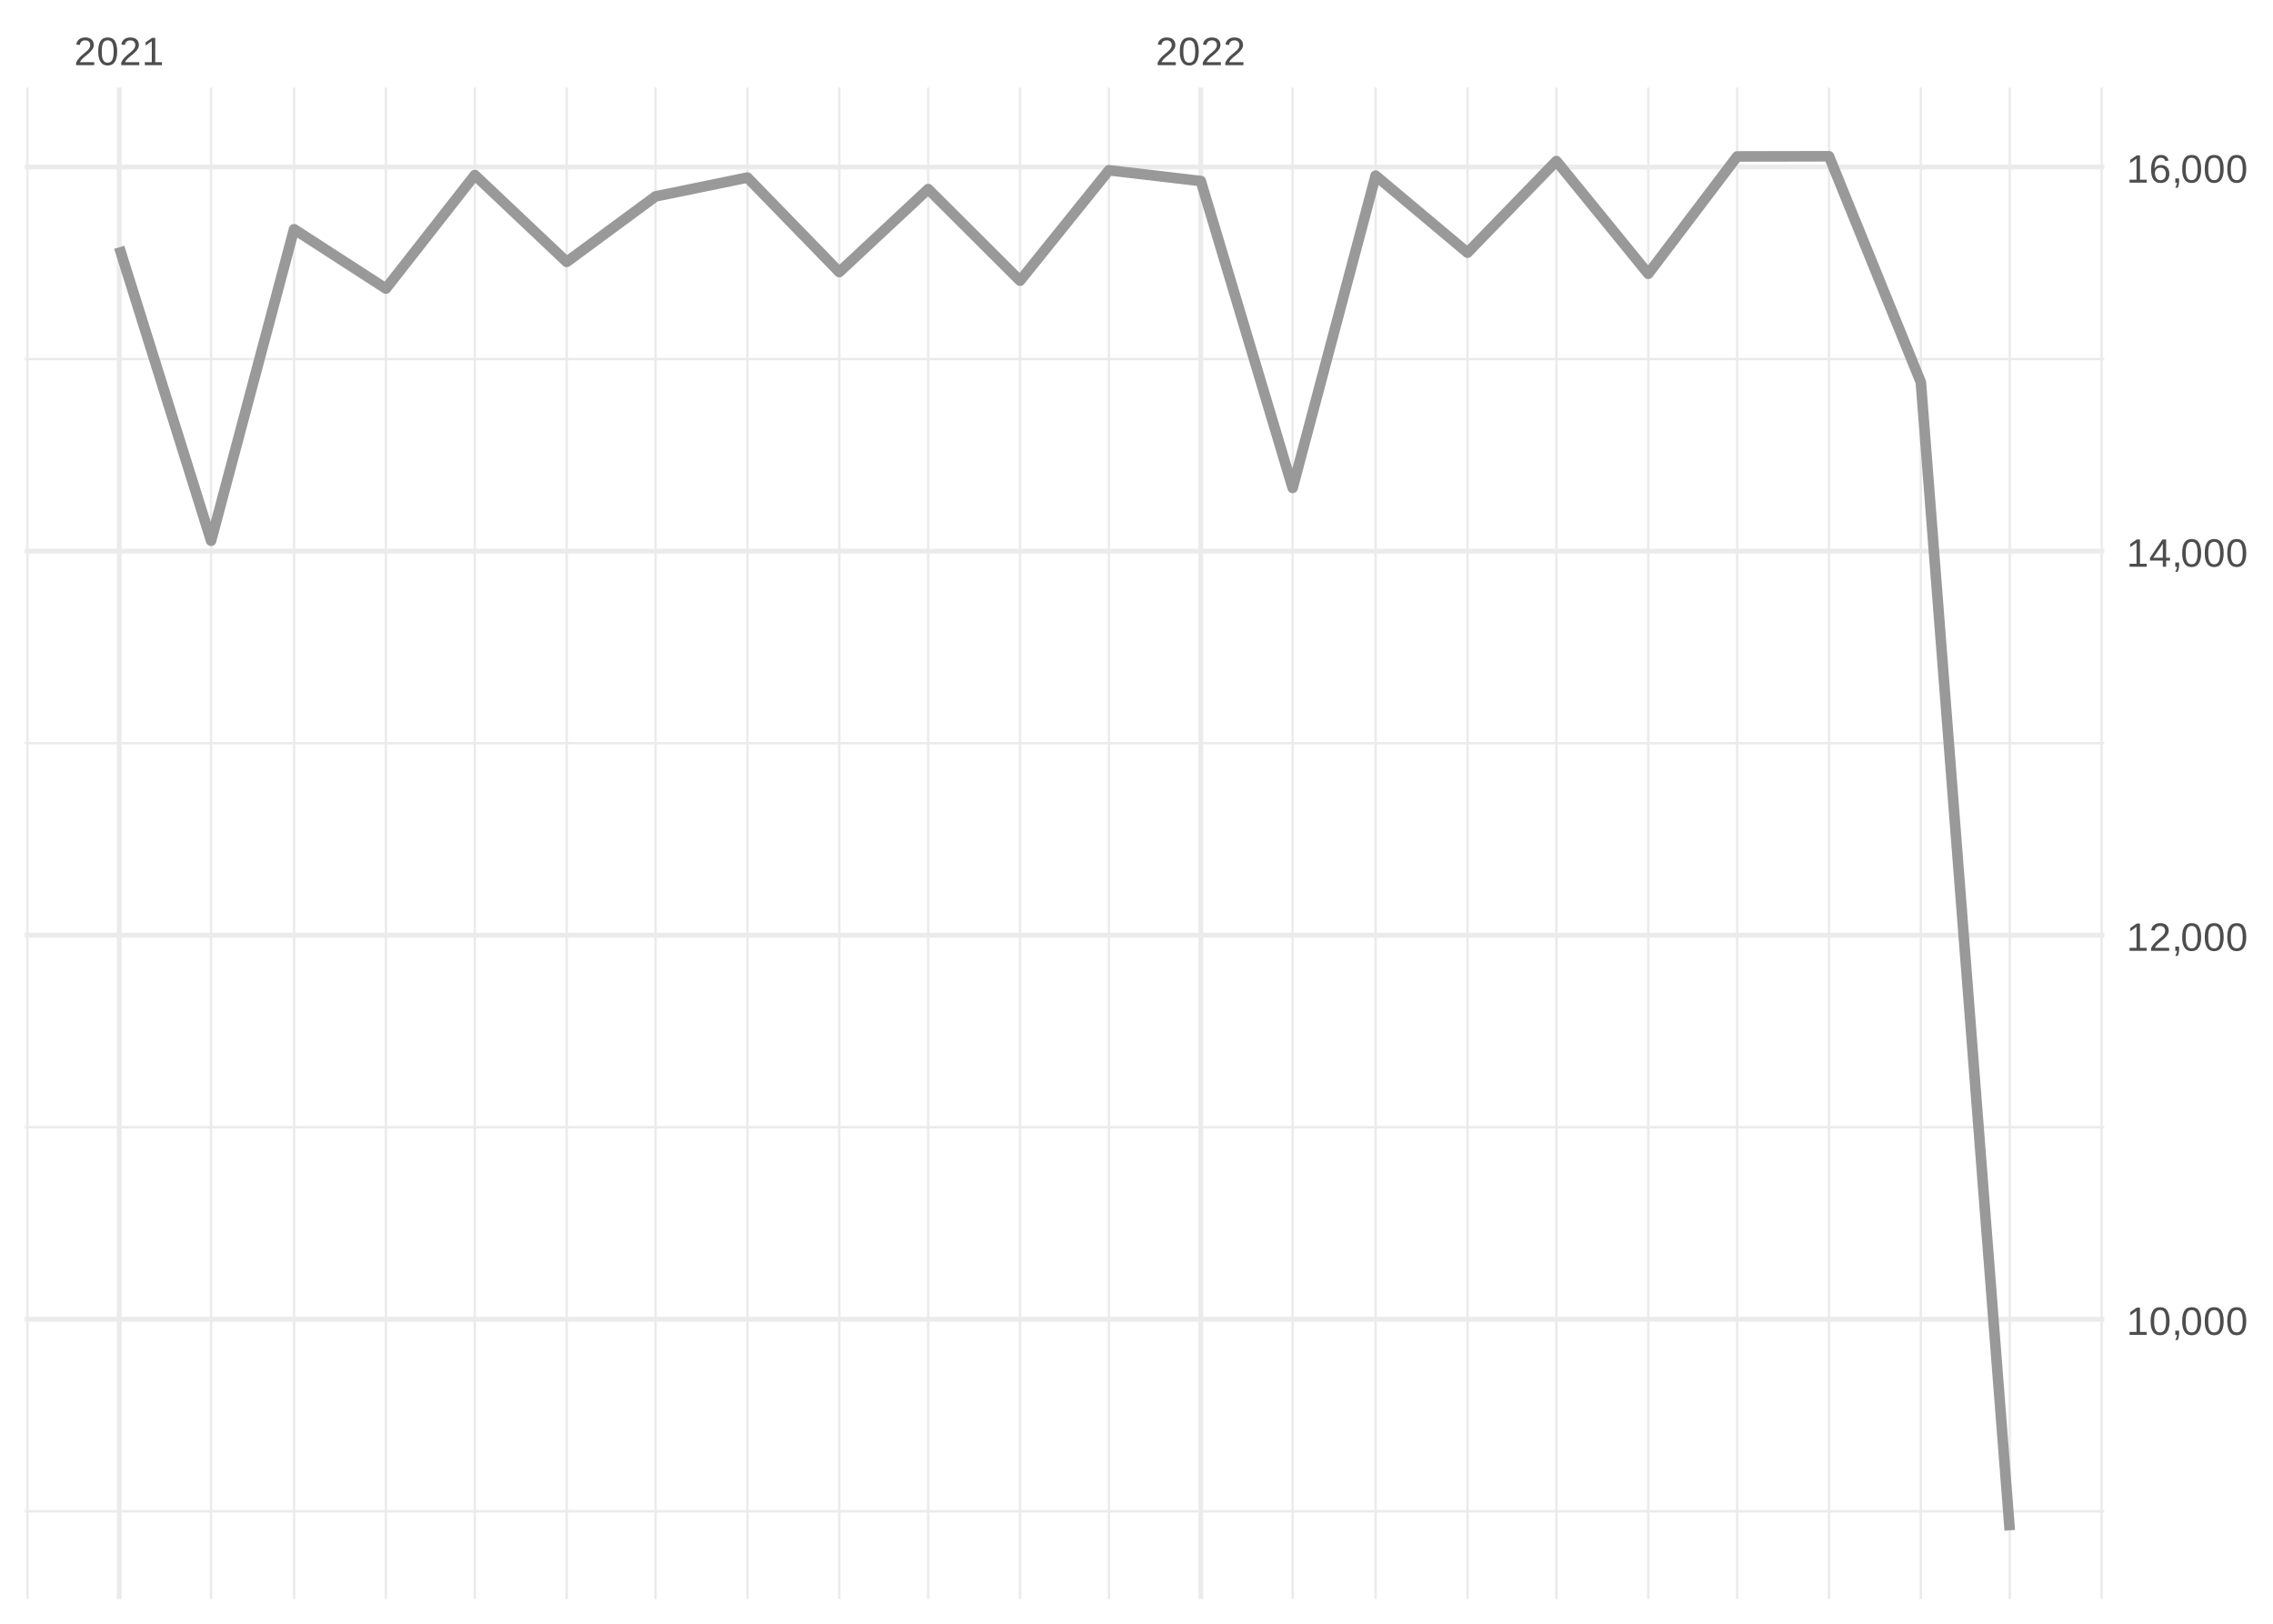
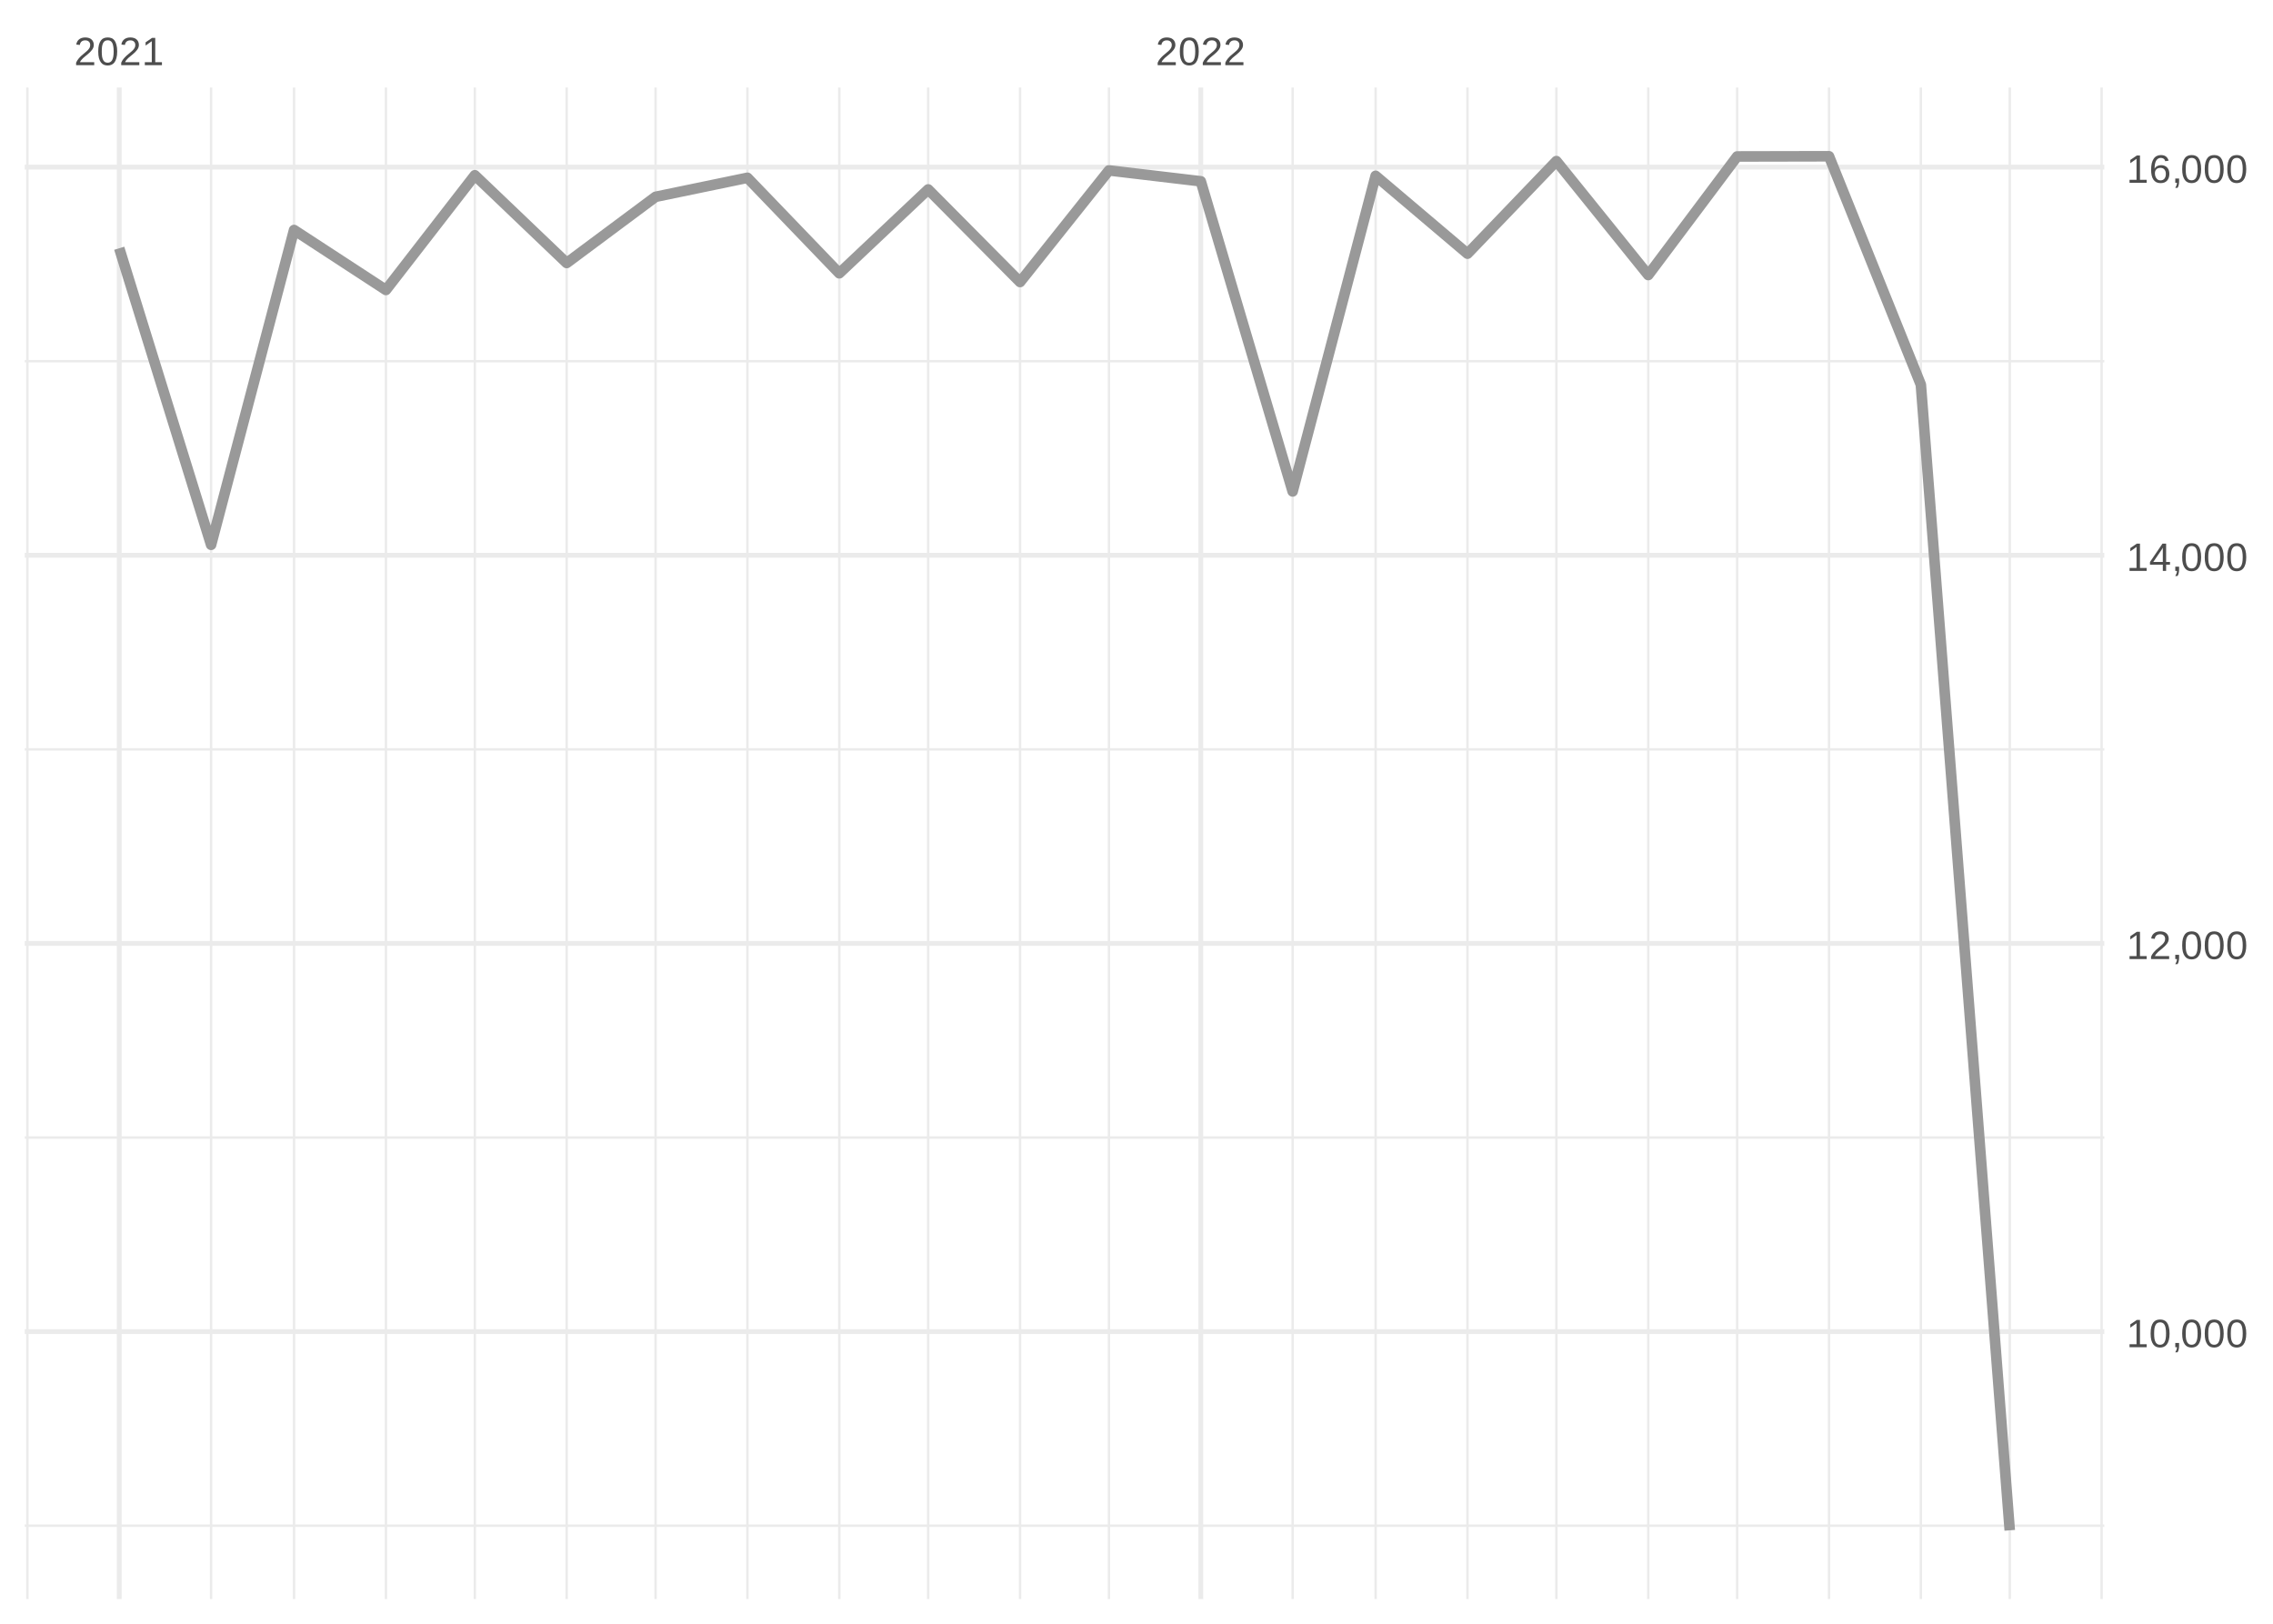
<svg xmlns="http://www.w3.org/2000/svg" xmlns:xlink="http://www.w3.org/1999/xlink" width="504pt" height="360pt" viewBox="0 0 504 360" version="1.1">
  <defs>
    <g>
      <symbol overflow="visible" id="glyph0-0">
        <path style="stroke:none;" d="M 0.297 0 L 0.297 -5.859 L 2.625 -5.859 L 2.625 0 Z M 0.578 -0.297 L 2.344 -0.297 L 2.344 -5.578 L 0.578 -5.578 Z M 0.578 -0.297 " />
      </symbol>
      <symbol overflow="visible" id="glyph0-1">
        <path style="stroke:none;" d="M 0.438 0 L 0.438 -0.547 C 0.582 -0.879 0.758 -1.172 0.969 -1.422 C 1.188 -1.68 1.41 -1.914 1.641 -2.125 C 1.867 -2.332 2.098 -2.523 2.328 -2.703 C 2.555 -2.879 2.758 -3.055 2.938 -3.234 C 3.125 -3.41 3.273 -3.598 3.391 -3.797 C 3.504 -3.992 3.562 -4.211 3.562 -4.453 C 3.562 -4.629 3.535 -4.781 3.484 -4.906 C 3.43 -5.039 3.352 -5.148 3.25 -5.234 C 3.156 -5.328 3.039 -5.395 2.906 -5.438 C 2.77 -5.477 2.617 -5.5 2.453 -5.5 C 2.297 -5.5 2.148 -5.477 2.016 -5.438 C 1.879 -5.395 1.758 -5.332 1.656 -5.25 C 1.551 -5.164 1.461 -5.055 1.391 -4.922 C 1.328 -4.797 1.285 -4.648 1.266 -4.484 L 0.484 -4.562 C 0.504 -4.781 0.562 -4.984 0.656 -5.172 C 0.75 -5.359 0.879 -5.523 1.047 -5.672 C 1.211 -5.816 1.41 -5.93 1.641 -6.016 C 1.879 -6.098 2.148 -6.141 2.453 -6.141 C 2.754 -6.141 3.02 -6.102 3.25 -6.031 C 3.488 -5.957 3.688 -5.848 3.844 -5.703 C 4.008 -5.566 4.133 -5.395 4.219 -5.188 C 4.312 -4.988 4.359 -4.754 4.359 -4.484 C 4.359 -4.273 4.32 -4.078 4.25 -3.891 C 4.176 -3.711 4.078 -3.539 3.953 -3.375 C 3.828 -3.207 3.688 -3.047 3.531 -2.891 C 3.375 -2.742 3.207 -2.594 3.031 -2.438 C 2.852 -2.289 2.676 -2.145 2.5 -2 C 2.32 -1.863 2.156 -1.723 2 -1.578 C 1.844 -1.43 1.703 -1.281 1.578 -1.125 C 1.453 -0.977 1.359 -0.82 1.297 -0.656 L 4.453 -0.656 L 4.453 0 Z M 0.438 0 " />
      </symbol>
      <symbol overflow="visible" id="glyph0-2">
        <path style="stroke:none;" d="M 4.547 -3.031 C 4.547 -2.445 4.488 -1.957 4.375 -1.562 C 4.27 -1.164 4.117 -0.844 3.922 -0.594 C 3.734 -0.352 3.508 -0.18 3.25 -0.078 C 3 0.023 2.727 0.078 2.438 0.078 C 2.145 0.078 1.867 0.023 1.609 -0.078 C 1.359 -0.18 1.141 -0.352 0.953 -0.594 C 0.766 -0.844 0.613 -1.164 0.5 -1.562 C 0.395 -1.957 0.344 -2.445 0.344 -3.031 C 0.344 -3.633 0.395 -4.133 0.5 -4.531 C 0.613 -4.938 0.766 -5.258 0.953 -5.5 C 1.141 -5.738 1.359 -5.906 1.609 -6 C 1.867 -6.094 2.156 -6.141 2.469 -6.141 C 2.75 -6.141 3.016 -6.094 3.266 -6 C 3.523 -5.906 3.75 -5.738 3.938 -5.5 C 4.125 -5.258 4.27 -4.938 4.375 -4.531 C 4.488 -4.133 4.547 -3.633 4.547 -3.031 Z M 3.766 -3.031 C 3.766 -3.508 3.734 -3.906 3.672 -4.219 C 3.617 -4.539 3.535 -4.797 3.422 -4.984 C 3.305 -5.18 3.164 -5.316 3 -5.391 C 2.844 -5.473 2.664 -5.516 2.469 -5.516 C 2.25 -5.516 2.055 -5.473 1.891 -5.391 C 1.723 -5.316 1.582 -5.18 1.469 -4.984 C 1.352 -4.797 1.266 -4.539 1.203 -4.219 C 1.148 -3.906 1.125 -3.508 1.125 -3.031 C 1.125 -2.562 1.148 -2.164 1.203 -1.844 C 1.266 -1.531 1.352 -1.273 1.469 -1.078 C 1.582 -0.891 1.719 -0.754 1.875 -0.672 C 2.039 -0.586 2.227 -0.547 2.438 -0.547 C 2.645 -0.547 2.828 -0.586 2.984 -0.672 C 3.148 -0.754 3.289 -0.891 3.406 -1.078 C 3.52 -1.273 3.609 -1.531 3.672 -1.844 C 3.734 -2.164 3.766 -2.562 3.766 -3.031 Z M 3.766 -3.031 " />
      </symbol>
      <symbol overflow="visible" id="glyph0-3">
        <path style="stroke:none;" d="M 0.672 0 L 0.672 -0.656 L 2.219 -0.656 L 2.219 -5.312 L 0.844 -4.344 L 0.844 -5.062 L 2.281 -6.047 L 2.984 -6.047 L 2.984 -0.656 L 4.469 -0.656 L 4.469 0 Z M 0.672 0 " />
      </symbol>
      <symbol overflow="visible" id="glyph0-4">
        <path style="stroke:none;" d="M 1.656 -0.938 L 1.656 -0.219 C 1.656 -0.062 1.645 0.07 1.625 0.188 C 1.613 0.312 1.594 0.426 1.562 0.531 C 1.539 0.645 1.508 0.75 1.469 0.844 C 1.426 0.938 1.375 1.031 1.312 1.125 L 0.797 1.125 C 0.922 0.938 1.016 0.75 1.078 0.562 C 1.148 0.375 1.188 0.188 1.188 0 L 0.812 0 L 0.812 -0.938 Z M 1.656 -0.938 " />
      </symbol>
      <symbol overflow="visible" id="glyph0-5">
        <path style="stroke:none;" d="M 3.781 -1.375 L 3.781 0 L 3.047 0 L 3.047 -1.375 L 0.203 -1.375 L 0.203 -1.969 L 2.969 -6.047 L 3.781 -6.047 L 3.781 -1.984 L 4.641 -1.984 L 4.641 -1.375 Z M 3.047 -5.188 C 3.047 -5.164 3.035 -5.133 3.016 -5.094 C 2.992 -5.051 2.969 -5.004 2.938 -4.953 C 2.906 -4.898 2.875 -4.848 2.844 -4.797 C 2.812 -4.742 2.785 -4.703 2.766 -4.672 L 1.219 -2.391 C 1.195 -2.359 1.172 -2.32 1.141 -2.281 C 1.117 -2.25 1.094 -2.211 1.062 -2.172 C 1.039 -2.141 1.016 -2.102 0.984 -2.062 C 0.953 -2.031 0.93 -2.004 0.922 -1.984 L 3.047 -1.984 Z M 3.047 -5.188 " />
      </symbol>
      <symbol overflow="visible" id="glyph0-6">
        <path style="stroke:none;" d="M 4.5 -1.984 C 4.5 -1.68 4.457 -1.398 4.375 -1.141 C 4.289 -0.891 4.164 -0.672 4 -0.484 C 3.844 -0.305 3.641 -0.164 3.391 -0.062 C 3.148 0.031 2.867 0.078 2.547 0.078 C 2.191 0.078 1.883 0.016 1.625 -0.109 C 1.363 -0.242 1.145 -0.438 0.969 -0.688 C 0.789 -0.945 0.66 -1.258 0.578 -1.625 C 0.492 -2 0.453 -2.422 0.453 -2.891 C 0.453 -3.422 0.5 -3.891 0.594 -4.297 C 0.695 -4.703 0.836 -5.039 1.016 -5.312 C 1.203 -5.594 1.43 -5.801 1.703 -5.938 C 1.973 -6.07 2.273 -6.141 2.609 -6.141 C 2.816 -6.141 3.008 -6.117 3.188 -6.078 C 3.375 -6.035 3.539 -5.961 3.688 -5.859 C 3.832 -5.766 3.957 -5.641 4.062 -5.484 C 4.176 -5.328 4.27 -5.133 4.344 -4.906 L 3.594 -4.781 C 3.52 -5.039 3.395 -5.227 3.219 -5.344 C 3.039 -5.457 2.836 -5.516 2.609 -5.516 C 2.391 -5.516 2.191 -5.461 2.016 -5.359 C 1.848 -5.266 1.703 -5.117 1.578 -4.922 C 1.461 -4.723 1.375 -4.473 1.312 -4.172 C 1.25 -3.867 1.219 -3.516 1.219 -3.109 C 1.352 -3.367 1.547 -3.566 1.797 -3.703 C 2.055 -3.836 2.352 -3.906 2.688 -3.906 C 2.957 -3.906 3.203 -3.859 3.422 -3.766 C 3.648 -3.68 3.844 -3.555 4 -3.391 C 4.164 -3.223 4.289 -3.02 4.375 -2.781 C 4.457 -2.539 4.5 -2.273 4.5 -1.984 Z M 3.719 -1.953 C 3.719 -2.16 3.691 -2.348 3.641 -2.516 C 3.586 -2.68 3.508 -2.82 3.406 -2.938 C 3.301 -3.062 3.172 -3.156 3.016 -3.219 C 2.867 -3.281 2.695 -3.312 2.5 -3.312 C 2.363 -3.312 2.223 -3.289 2.078 -3.25 C 1.93 -3.207 1.801 -3.141 1.688 -3.047 C 1.57 -2.953 1.477 -2.828 1.406 -2.672 C 1.332 -2.523 1.297 -2.344 1.297 -2.125 C 1.297 -1.906 1.32 -1.695 1.375 -1.5 C 1.438 -1.312 1.52 -1.145 1.625 -1 C 1.727 -0.852 1.852 -0.738 2 -0.656 C 2.156 -0.57 2.332 -0.531 2.531 -0.531 C 2.719 -0.531 2.883 -0.562 3.031 -0.625 C 3.176 -0.695 3.301 -0.789 3.406 -0.906 C 3.508 -1.031 3.586 -1.18 3.641 -1.359 C 3.691 -1.535 3.719 -1.734 3.719 -1.953 Z M 3.719 -1.953 " />
      </symbol>
    </g>
    <clipPath id="clip1">
-       <path d="M 5.48 334 L 466.59 334 L 466.59 336 L 5.48 336 Z M 5.48 334 " />
+       <path d="M 5.48 337 L 466.59 337 L 466.59 339 L 5.48 339 Z M 5.48 337 " />
    </clipPath>
    <clipPath id="clip2">
-       <path d="M 5.48 249 L 466.59 249 L 466.59 251 L 5.48 251 Z M 5.48 249 " />
+       <path d="M 5.48 251 L 466.59 251 L 466.59 253 L 5.48 253 Z M 5.48 251 " />
    </clipPath>
    <clipPath id="clip3">
-       <path d="M 5.48 164 L 466.59 164 L 466.59 166 L 5.48 166 Z M 5.48 164 " />
+       <path d="M 5.48 165 L 466.59 165 L 466.59 167 L 5.48 167 Z M 5.48 165 " />
    </clipPath>
    <clipPath id="clip4">
-       <path d="M 5.48 79 L 466.59 79 L 466.59 80 L 5.48 80 Z M 5.48 79 " />
+       <path d="M 5.48 79 L 466.59 79 L 466.59 81 L 5.48 81 Z M 5.48 79 " />
    </clipPath>
    <clipPath id="clip5">
      <path d="M 5.48 19.41 L 7 19.41 L 7 354.52 L 5.48 354.52 Z M 5.48 19.41 " />
    </clipPath>
    <clipPath id="clip6">
      <path d="M 46 19.41 L 48 19.41 L 48 354.52 L 46 354.52 Z M 46 19.41 " />
    </clipPath>
    <clipPath id="clip7">
      <path d="M 64 19.41 L 66 19.41 L 66 354.52 L 64 354.52 Z M 64 19.41 " />
    </clipPath>
    <clipPath id="clip8">
      <path d="M 85 19.41 L 86 19.41 L 86 354.52 L 85 354.52 Z M 85 19.41 " />
    </clipPath>
    <clipPath id="clip9">
      <path d="M 105 19.41 L 106 19.41 L 106 354.52 L 105 354.52 Z M 105 19.41 " />
    </clipPath>
    <clipPath id="clip10">
      <path d="M 125 19.41 L 126 19.41 L 126 354.52 L 125 354.52 Z M 125 19.41 " />
    </clipPath>
    <clipPath id="clip11">
      <path d="M 145 19.41 L 146 19.41 L 146 354.52 L 145 354.52 Z M 145 19.41 " />
    </clipPath>
    <clipPath id="clip12">
      <path d="M 165 19.41 L 166 19.41 L 166 354.52 L 165 354.52 Z M 165 19.41 " />
    </clipPath>
    <clipPath id="clip13">
      <path d="M 185 19.41 L 187 19.41 L 187 354.52 L 185 354.52 Z M 185 19.41 " />
    </clipPath>
    <clipPath id="clip14">
      <path d="M 205 19.41 L 207 19.41 L 207 354.52 L 205 354.52 Z M 205 19.41 " />
    </clipPath>
    <clipPath id="clip15">
      <path d="M 225 19.41 L 227 19.41 L 227 354.52 L 225 354.52 Z M 225 19.41 " />
    </clipPath>
    <clipPath id="clip16">
      <path d="M 245 19.41 L 247 19.41 L 247 354.52 L 245 354.52 Z M 245 19.41 " />
    </clipPath>
    <clipPath id="clip17">
      <path d="M 286 19.41 L 287 19.41 L 287 354.52 L 286 354.52 Z M 286 19.41 " />
    </clipPath>
    <clipPath id="clip18">
      <path d="M 304 19.41 L 306 19.41 L 306 354.52 L 304 354.52 Z M 304 19.41 " />
    </clipPath>
    <clipPath id="clip19">
      <path d="M 325 19.41 L 326 19.41 L 326 354.52 L 325 354.52 Z M 325 19.41 " />
    </clipPath>
    <clipPath id="clip20">
      <path d="M 344 19.41 L 346 19.41 L 346 354.52 L 344 354.52 Z M 344 19.41 " />
    </clipPath>
    <clipPath id="clip21">
      <path d="M 365 19.41 L 366 19.41 L 366 354.52 L 365 354.52 Z M 365 19.41 " />
    </clipPath>
    <clipPath id="clip22">
      <path d="M 384 19.41 L 386 19.41 L 386 354.52 L 384 354.52 Z M 384 19.41 " />
    </clipPath>
    <clipPath id="clip23">
      <path d="M 405 19.41 L 406 19.41 L 406 354.52 L 405 354.52 Z M 405 19.41 " />
    </clipPath>
    <clipPath id="clip24">
      <path d="M 425 19.41 L 427 19.41 L 427 354.52 L 425 354.52 Z M 425 19.41 " />
    </clipPath>
    <clipPath id="clip25">
      <path d="M 445 19.41 L 446 19.41 L 446 354.52 L 445 354.52 Z M 445 19.41 " />
    </clipPath>
    <clipPath id="clip26">
      <path d="M 465 19.41 L 466.59 19.41 L 466.59 354.52 L 465 354.52 Z M 465 19.41 " />
    </clipPath>
    <clipPath id="clip27">
-       <path d="M 5.48 291 L 466.59 291 L 466.59 294 L 5.48 294 Z M 5.48 291 " />
+       <path d="M 5.48 294 L 466.59 294 L 466.59 296 L 5.48 296 Z M 5.48 294 " />
    </clipPath>
    <clipPath id="clip28">
-       <path d="M 5.48 206 L 466.59 206 L 466.59 208 L 5.48 208 Z M 5.48 206 " />
+       <path d="M 5.48 208 L 466.59 208 L 466.59 210 L 5.48 210 Z M 5.48 208 " />
    </clipPath>
    <clipPath id="clip29">
-       <path d="M 5.48 121 L 466.59 121 L 466.59 123 L 5.48 123 Z M 5.48 121 " />
+       <path d="M 5.48 122 L 466.59 122 L 466.59 124 L 5.48 124 Z M 5.48 122 " />
    </clipPath>
    <clipPath id="clip30">
      <path d="M 5.48 36 L 466.59 36 L 466.59 38 L 5.48 38 Z M 5.48 36 " />
    </clipPath>
    <clipPath id="clip31">
      <path d="M 25 19.41 L 27 19.41 L 27 354.52 L 25 354.52 Z M 25 19.41 " />
    </clipPath>
    <clipPath id="clip32">
      <path d="M 265 19.41 L 267 19.41 L 267 354.52 L 265 354.52 Z M 265 19.41 " />
    </clipPath>
  </defs>
  <g id="surface26">
    <rect x="0" y="0" width="504" height="360" style="fill:rgb(100%,100%,100%);fill-opacity:1;stroke:none;" />
    <g clip-path="url(#clip1)" clip-rule="nonzero">
-       <path style="fill:none;stroke-width:0.533;stroke-linecap:butt;stroke-linejoin:round;stroke:rgb(92.157%,92.157%,92.157%);stroke-opacity:1;stroke-miterlimit:10;" d="M 5.48 335.074 L 466.59 335.074 " />
+       <path style="fill:none;stroke-width:0.533;stroke-linecap:butt;stroke-linejoin:round;stroke:rgb(92.157%,92.157%,92.157%);stroke-opacity:1;stroke-miterlimit:10;" d="M 5.48 338.254 L 466.59 338.254 " />
    </g>
    <g clip-path="url(#clip2)" clip-rule="nonzero">
-       <path style="fill:none;stroke-width:0.533;stroke-linecap:butt;stroke-linejoin:round;stroke:rgb(92.157%,92.157%,92.157%);stroke-opacity:1;stroke-miterlimit:10;" d="M 5.48 249.918 L 466.59 249.918 " />
+       <path style="fill:none;stroke-width:0.533;stroke-linecap:butt;stroke-linejoin:round;stroke:rgb(92.157%,92.157%,92.157%);stroke-opacity:1;stroke-miterlimit:10;" d="M 5.48 252.199 L 466.59 252.199 " />
    </g>
    <g clip-path="url(#clip3)" clip-rule="nonzero">
-       <path style="fill:none;stroke-width:0.533;stroke-linecap:butt;stroke-linejoin:round;stroke:rgb(92.157%,92.157%,92.157%);stroke-opacity:1;stroke-miterlimit:10;" d="M 5.48 164.762 L 466.59 164.762 " />
+       <path style="fill:none;stroke-width:0.533;stroke-linecap:butt;stroke-linejoin:round;stroke:rgb(92.157%,92.157%,92.157%);stroke-opacity:1;stroke-miterlimit:10;" d="M 5.48 166.141 L 466.59 166.141 " />
    </g>
    <g clip-path="url(#clip4)" clip-rule="nonzero">
-       <path style="fill:none;stroke-width:0.533;stroke-linecap:butt;stroke-linejoin:round;stroke:rgb(92.157%,92.157%,92.157%);stroke-opacity:1;stroke-miterlimit:10;" d="M 5.48 79.605 L 466.59 79.605 " />
+       <path style="fill:none;stroke-width:0.533;stroke-linecap:butt;stroke-linejoin:round;stroke:rgb(92.157%,92.157%,92.157%);stroke-opacity:1;stroke-miterlimit:10;" d="M 5.48 80.082 L 466.59 80.082 " />
    </g>
    <g clip-path="url(#clip5)" clip-rule="nonzero">
      <path style="fill:none;stroke-width:0.533;stroke-linecap:butt;stroke-linejoin:round;stroke:rgb(92.157%,92.157%,92.157%);stroke-opacity:1;stroke-miterlimit:10;" d="M 6.07 354.52 L 6.07 19.41 " />
    </g>
    <g clip-path="url(#clip6)" clip-rule="nonzero">
      <path style="fill:none;stroke-width:0.533;stroke-linecap:butt;stroke-linejoin:round;stroke:rgb(92.157%,92.157%,92.157%);stroke-opacity:1;stroke-miterlimit:10;" d="M 46.809 354.52 L 46.809 19.41 " />
    </g>
    <g clip-path="url(#clip7)" clip-rule="nonzero">
      <path style="fill:none;stroke-width:0.533;stroke-linecap:butt;stroke-linejoin:round;stroke:rgb(92.157%,92.157%,92.157%);stroke-opacity:1;stroke-miterlimit:10;" d="M 65.203 354.52 L 65.203 19.41 " />
    </g>
    <g clip-path="url(#clip8)" clip-rule="nonzero">
      <path style="fill:none;stroke-width:0.533;stroke-linecap:butt;stroke-linejoin:round;stroke:rgb(92.157%,92.157%,92.157%);stroke-opacity:1;stroke-miterlimit:10;" d="M 85.574 354.52 L 85.574 19.41 " />
    </g>
    <g clip-path="url(#clip9)" clip-rule="nonzero">
      <path style="fill:none;stroke-width:0.533;stroke-linecap:butt;stroke-linejoin:round;stroke:rgb(92.157%,92.157%,92.157%);stroke-opacity:1;stroke-miterlimit:10;" d="M 105.285 354.52 L 105.285 19.41 " />
    </g>
    <g clip-path="url(#clip10)" clip-rule="nonzero">
      <path style="fill:none;stroke-width:0.533;stroke-linecap:butt;stroke-linejoin:round;stroke:rgb(92.157%,92.157%,92.157%);stroke-opacity:1;stroke-miterlimit:10;" d="M 125.652 354.52 L 125.652 19.41 " />
    </g>
    <g clip-path="url(#clip11)" clip-rule="nonzero">
      <path style="fill:none;stroke-width:0.533;stroke-linecap:butt;stroke-linejoin:round;stroke:rgb(92.157%,92.157%,92.157%);stroke-opacity:1;stroke-miterlimit:10;" d="M 145.363 354.52 L 145.363 19.41 " />
    </g>
    <g clip-path="url(#clip12)" clip-rule="nonzero">
      <path style="fill:none;stroke-width:0.533;stroke-linecap:butt;stroke-linejoin:round;stroke:rgb(92.157%,92.157%,92.157%);stroke-opacity:1;stroke-miterlimit:10;" d="M 165.73 354.52 L 165.73 19.41 " />
    </g>
    <g clip-path="url(#clip13)" clip-rule="nonzero">
      <path style="fill:none;stroke-width:0.533;stroke-linecap:butt;stroke-linejoin:round;stroke:rgb(92.157%,92.157%,92.157%);stroke-opacity:1;stroke-miterlimit:10;" d="M 186.098 354.52 L 186.098 19.41 " />
    </g>
    <g clip-path="url(#clip14)" clip-rule="nonzero">
      <path style="fill:none;stroke-width:0.533;stroke-linecap:butt;stroke-linejoin:round;stroke:rgb(92.157%,92.157%,92.157%);stroke-opacity:1;stroke-miterlimit:10;" d="M 205.809 354.52 L 205.809 19.41 " />
    </g>
    <g clip-path="url(#clip15)" clip-rule="nonzero">
      <path style="fill:none;stroke-width:0.533;stroke-linecap:butt;stroke-linejoin:round;stroke:rgb(92.157%,92.157%,92.157%);stroke-opacity:1;stroke-miterlimit:10;" d="M 226.18 354.52 L 226.18 19.41 " />
    </g>
    <g clip-path="url(#clip16)" clip-rule="nonzero">
      <path style="fill:none;stroke-width:0.533;stroke-linecap:butt;stroke-linejoin:round;stroke:rgb(92.157%,92.157%,92.157%);stroke-opacity:1;stroke-miterlimit:10;" d="M 245.891 354.52 L 245.891 19.41 " />
    </g>
    <g clip-path="url(#clip17)" clip-rule="nonzero">
      <path style="fill:none;stroke-width:0.533;stroke-linecap:butt;stroke-linejoin:round;stroke:rgb(92.157%,92.157%,92.157%);stroke-opacity:1;stroke-miterlimit:10;" d="M 286.625 354.52 L 286.625 19.41 " />
    </g>
    <g clip-path="url(#clip18)" clip-rule="nonzero">
      <path style="fill:none;stroke-width:0.533;stroke-linecap:butt;stroke-linejoin:round;stroke:rgb(92.157%,92.157%,92.157%);stroke-opacity:1;stroke-miterlimit:10;" d="M 305.023 354.52 L 305.023 19.41 " />
    </g>
    <g clip-path="url(#clip19)" clip-rule="nonzero">
      <path style="fill:none;stroke-width:0.533;stroke-linecap:butt;stroke-linejoin:round;stroke:rgb(92.157%,92.157%,92.157%);stroke-opacity:1;stroke-miterlimit:10;" d="M 325.391 354.52 L 325.391 19.41 " />
    </g>
    <g clip-path="url(#clip20)" clip-rule="nonzero">
      <path style="fill:none;stroke-width:0.533;stroke-linecap:butt;stroke-linejoin:round;stroke:rgb(92.157%,92.157%,92.157%);stroke-opacity:1;stroke-miterlimit:10;" d="M 345.102 354.52 L 345.102 19.41 " />
    </g>
    <g clip-path="url(#clip21)" clip-rule="nonzero">
      <path style="fill:none;stroke-width:0.533;stroke-linecap:butt;stroke-linejoin:round;stroke:rgb(92.157%,92.157%,92.157%);stroke-opacity:1;stroke-miterlimit:10;" d="M 365.473 354.52 L 365.473 19.41 " />
    </g>
    <g clip-path="url(#clip22)" clip-rule="nonzero">
      <path style="fill:none;stroke-width:0.533;stroke-linecap:butt;stroke-linejoin:round;stroke:rgb(92.157%,92.157%,92.157%);stroke-opacity:1;stroke-miterlimit:10;" d="M 385.184 354.52 L 385.184 19.41 " />
    </g>
    <g clip-path="url(#clip23)" clip-rule="nonzero">
      <path style="fill:none;stroke-width:0.533;stroke-linecap:butt;stroke-linejoin:round;stroke:rgb(92.157%,92.157%,92.157%);stroke-opacity:1;stroke-miterlimit:10;" d="M 405.551 354.52 L 405.551 19.41 " />
    </g>
    <g clip-path="url(#clip24)" clip-rule="nonzero">
      <path style="fill:none;stroke-width:0.533;stroke-linecap:butt;stroke-linejoin:round;stroke:rgb(92.157%,92.157%,92.157%);stroke-opacity:1;stroke-miterlimit:10;" d="M 425.918 354.52 L 425.918 19.41 " />
    </g>
    <g clip-path="url(#clip25)" clip-rule="nonzero">
      <path style="fill:none;stroke-width:0.533;stroke-linecap:butt;stroke-linejoin:round;stroke:rgb(92.157%,92.157%,92.157%);stroke-opacity:1;stroke-miterlimit:10;" d="M 445.629 354.52 L 445.629 19.41 " />
    </g>
    <g clip-path="url(#clip26)" clip-rule="nonzero">
      <path style="fill:none;stroke-width:0.533;stroke-linecap:butt;stroke-linejoin:round;stroke:rgb(92.157%,92.157%,92.157%);stroke-opacity:1;stroke-miterlimit:10;" d="M 465.996 354.52 L 465.996 19.41 " />
    </g>
    <g clip-path="url(#clip27)" clip-rule="nonzero">
-       <path style="fill:none;stroke-width:1.067;stroke-linecap:butt;stroke-linejoin:round;stroke:rgb(92.157%,92.157%,92.157%);stroke-opacity:1;stroke-miterlimit:10;" d="M 5.48 292.496 L 466.59 292.496 " />
+       <path style="fill:none;stroke-width:1.067;stroke-linecap:butt;stroke-linejoin:round;stroke:rgb(92.157%,92.157%,92.157%);stroke-opacity:1;stroke-miterlimit:10;" d="M 5.48 295.227 L 466.59 295.227 " />
    </g>
    <g clip-path="url(#clip28)" clip-rule="nonzero">
-       <path style="fill:none;stroke-width:1.067;stroke-linecap:butt;stroke-linejoin:round;stroke:rgb(92.157%,92.157%,92.157%);stroke-opacity:1;stroke-miterlimit:10;" d="M 5.48 207.34 L 466.59 207.34 " />
+       <path style="fill:none;stroke-width:1.067;stroke-linecap:butt;stroke-linejoin:round;stroke:rgb(92.157%,92.157%,92.157%);stroke-opacity:1;stroke-miterlimit:10;" d="M 5.48 209.168 L 466.59 209.168 " />
    </g>
    <g clip-path="url(#clip29)" clip-rule="nonzero">
-       <path style="fill:none;stroke-width:1.067;stroke-linecap:butt;stroke-linejoin:round;stroke:rgb(92.157%,92.157%,92.157%);stroke-opacity:1;stroke-miterlimit:10;" d="M 5.48 122.184 L 466.59 122.184 " />
+       <path style="fill:none;stroke-width:1.067;stroke-linecap:butt;stroke-linejoin:round;stroke:rgb(92.157%,92.157%,92.157%);stroke-opacity:1;stroke-miterlimit:10;" d="M 5.48 123.109 L 466.59 123.109 " />
    </g>
    <g clip-path="url(#clip30)" clip-rule="nonzero">
-       <path style="fill:none;stroke-width:1.067;stroke-linecap:butt;stroke-linejoin:round;stroke:rgb(92.157%,92.157%,92.157%);stroke-opacity:1;stroke-miterlimit:10;" d="M 5.48 37.027 L 466.59 37.027 " />
+       <path style="fill:none;stroke-width:1.067;stroke-linecap:butt;stroke-linejoin:round;stroke:rgb(92.157%,92.157%,92.157%);stroke-opacity:1;stroke-miterlimit:10;" d="M 5.48 37.055 L 466.59 37.055 " />
    </g>
    <g clip-path="url(#clip31)" clip-rule="nonzero">
      <path style="fill:none;stroke-width:1.067;stroke-linecap:butt;stroke-linejoin:round;stroke:rgb(92.157%,92.157%,92.157%);stroke-opacity:1;stroke-miterlimit:10;" d="M 26.438 354.52 L 26.438 19.41 " />
    </g>
    <g clip-path="url(#clip32)" clip-rule="nonzero">
      <path style="fill:none;stroke-width:1.067;stroke-linecap:butt;stroke-linejoin:round;stroke:rgb(92.157%,92.157%,92.157%);stroke-opacity:1;stroke-miterlimit:10;" d="M 266.258 354.52 L 266.258 19.41 " />
    </g>
-     <path style="fill:none;stroke-width:2.347;stroke-linecap:butt;stroke-linejoin:round;stroke:rgb(60%,60%,60%);stroke-opacity:1;stroke-miterlimit:10;" d="M 26.438 54.824 L 46.809 119.883 L 65.203 50.824 L 85.574 63.98 L 105.285 38.816 L 125.652 58.062 L 145.363 43.543 L 165.73 39.371 L 186.098 60.316 L 205.809 41.926 L 226.18 62.234 L 245.891 37.75 L 266.258 40.137 L 286.625 108.176 L 305.023 38.945 L 325.391 56.016 L 345.102 35.707 L 365.473 60.699 L 385.184 34.688 L 405.551 34.645 L 425.918 84.758 L 445.629 339.289 " />
+     <path style="fill:none;stroke-width:2.347;stroke-linecap:butt;stroke-linejoin:round;stroke:rgb(60%,60%,60%);stroke-opacity:1;stroke-miterlimit:10;" d="M 26.438 55.039 L 46.809 120.789 L 65.203 50.996 L 85.574 64.289 L 105.285 38.859 L 125.652 58.309 L 145.363 43.637 L 165.73 39.418 L 186.098 60.59 L 205.809 42 L 226.18 62.527 L 245.891 37.785 L 266.258 40.195 L 286.625 108.953 L 305.023 38.988 L 325.391 56.242 L 345.102 35.719 L 365.473 60.977 L 385.184 34.688 L 405.551 34.645 L 425.918 85.289 L 445.629 339.289 " />
    <g style="fill:rgb(30.196%,30.196%,30.196%);fill-opacity:1;">
      <use xlink:href="#glyph0-1" x="16.438" y="14.446" />
      <use xlink:href="#glyph0-2" x="21.438" y="14.446" />
      <use xlink:href="#glyph0-1" x="26.438" y="14.446" />
      <use xlink:href="#glyph0-3" x="31.438" y="14.446" />
    </g>
    <g style="fill:rgb(30.196%,30.196%,30.196%);fill-opacity:1;">
      <use xlink:href="#glyph0-1" x="256.258" y="14.446" />
      <use xlink:href="#glyph0-2" x="261.258" y="14.446" />
      <use xlink:href="#glyph0-1" x="266.258" y="14.446" />
      <use xlink:href="#glyph0-1" x="271.258" y="14.446" />
    </g>
    <g style="fill:rgb(30.196%,30.196%,30.196%);fill-opacity:1;">
-       <use xlink:href="#glyph0-3" x="471.52" y="295.962" />
-       <use xlink:href="#glyph0-2" x="476.52" y="295.962" />
-       <use xlink:href="#glyph0-4" x="481.52" y="295.962" />
-       <use xlink:href="#glyph0-2" x="483.52" y="295.962" />
-       <use xlink:href="#glyph0-2" x="488.52" y="295.962" />
-       <use xlink:href="#glyph0-2" x="493.52" y="295.962" />
-     </g>
-     <g style="fill:rgb(30.196%,30.196%,30.196%);fill-opacity:1;">
-       <use xlink:href="#glyph0-3" x="471.52" y="210.806" />
-       <use xlink:href="#glyph0-1" x="476.52" y="210.806" />
-       <use xlink:href="#glyph0-4" x="481.52" y="210.806" />
-       <use xlink:href="#glyph0-2" x="483.52" y="210.806" />
-       <use xlink:href="#glyph0-2" x="488.52" y="210.806" />
-       <use xlink:href="#glyph0-2" x="493.52" y="210.806" />
-     </g>
-     <g style="fill:rgb(30.196%,30.196%,30.196%);fill-opacity:1;">
-       <use xlink:href="#glyph0-3" x="471.52" y="125.649" />
-       <use xlink:href="#glyph0-5" x="476.52" y="125.649" />
-       <use xlink:href="#glyph0-4" x="481.52" y="125.649" />
-       <use xlink:href="#glyph0-2" x="483.52" y="125.649" />
-       <use xlink:href="#glyph0-2" x="488.52" y="125.649" />
-       <use xlink:href="#glyph0-2" x="493.52" y="125.649" />
-     </g>
-     <g style="fill:rgb(30.196%,30.196%,30.196%);fill-opacity:1;">
-       <use xlink:href="#glyph0-3" x="471.52" y="40.493" />
-       <use xlink:href="#glyph0-6" x="476.52" y="40.493" />
-       <use xlink:href="#glyph0-4" x="481.52" y="40.493" />
-       <use xlink:href="#glyph0-2" x="483.52" y="40.493" />
-       <use xlink:href="#glyph0-2" x="488.52" y="40.493" />
-       <use xlink:href="#glyph0-2" x="493.52" y="40.493" />
+       <use xlink:href="#glyph0-3" x="471.52" y="298.692" />
+       <use xlink:href="#glyph0-2" x="476.52" y="298.692" />
+       <use xlink:href="#glyph0-4" x="481.52" y="298.692" />
+       <use xlink:href="#glyph0-2" x="483.52" y="298.692" />
+       <use xlink:href="#glyph0-2" x="488.52" y="298.692" />
+       <use xlink:href="#glyph0-2" x="493.52" y="298.692" />
+     </g>
+     <g style="fill:rgb(30.196%,30.196%,30.196%);fill-opacity:1;">
+       <use xlink:href="#glyph0-3" x="471.52" y="212.634" />
+       <use xlink:href="#glyph0-1" x="476.52" y="212.634" />
+       <use xlink:href="#glyph0-4" x="481.52" y="212.634" />
+       <use xlink:href="#glyph0-2" x="483.52" y="212.634" />
+       <use xlink:href="#glyph0-2" x="488.52" y="212.634" />
+       <use xlink:href="#glyph0-2" x="493.52" y="212.634" />
+     </g>
+     <g style="fill:rgb(30.196%,30.196%,30.196%);fill-opacity:1;">
+       <use xlink:href="#glyph0-3" x="471.52" y="126.575" />
+       <use xlink:href="#glyph0-5" x="476.52" y="126.575" />
+       <use xlink:href="#glyph0-4" x="481.52" y="126.575" />
+       <use xlink:href="#glyph0-2" x="483.52" y="126.575" />
+       <use xlink:href="#glyph0-2" x="488.52" y="126.575" />
+       <use xlink:href="#glyph0-2" x="493.52" y="126.575" />
+     </g>
+     <g style="fill:rgb(30.196%,30.196%,30.196%);fill-opacity:1;">
+       <use xlink:href="#glyph0-3" x="471.52" y="40.521" />
+       <use xlink:href="#glyph0-6" x="476.52" y="40.521" />
+       <use xlink:href="#glyph0-4" x="481.52" y="40.521" />
+       <use xlink:href="#glyph0-2" x="483.52" y="40.521" />
+       <use xlink:href="#glyph0-2" x="488.52" y="40.521" />
+       <use xlink:href="#glyph0-2" x="493.52" y="40.521" />
    </g>
  </g>
</svg>
